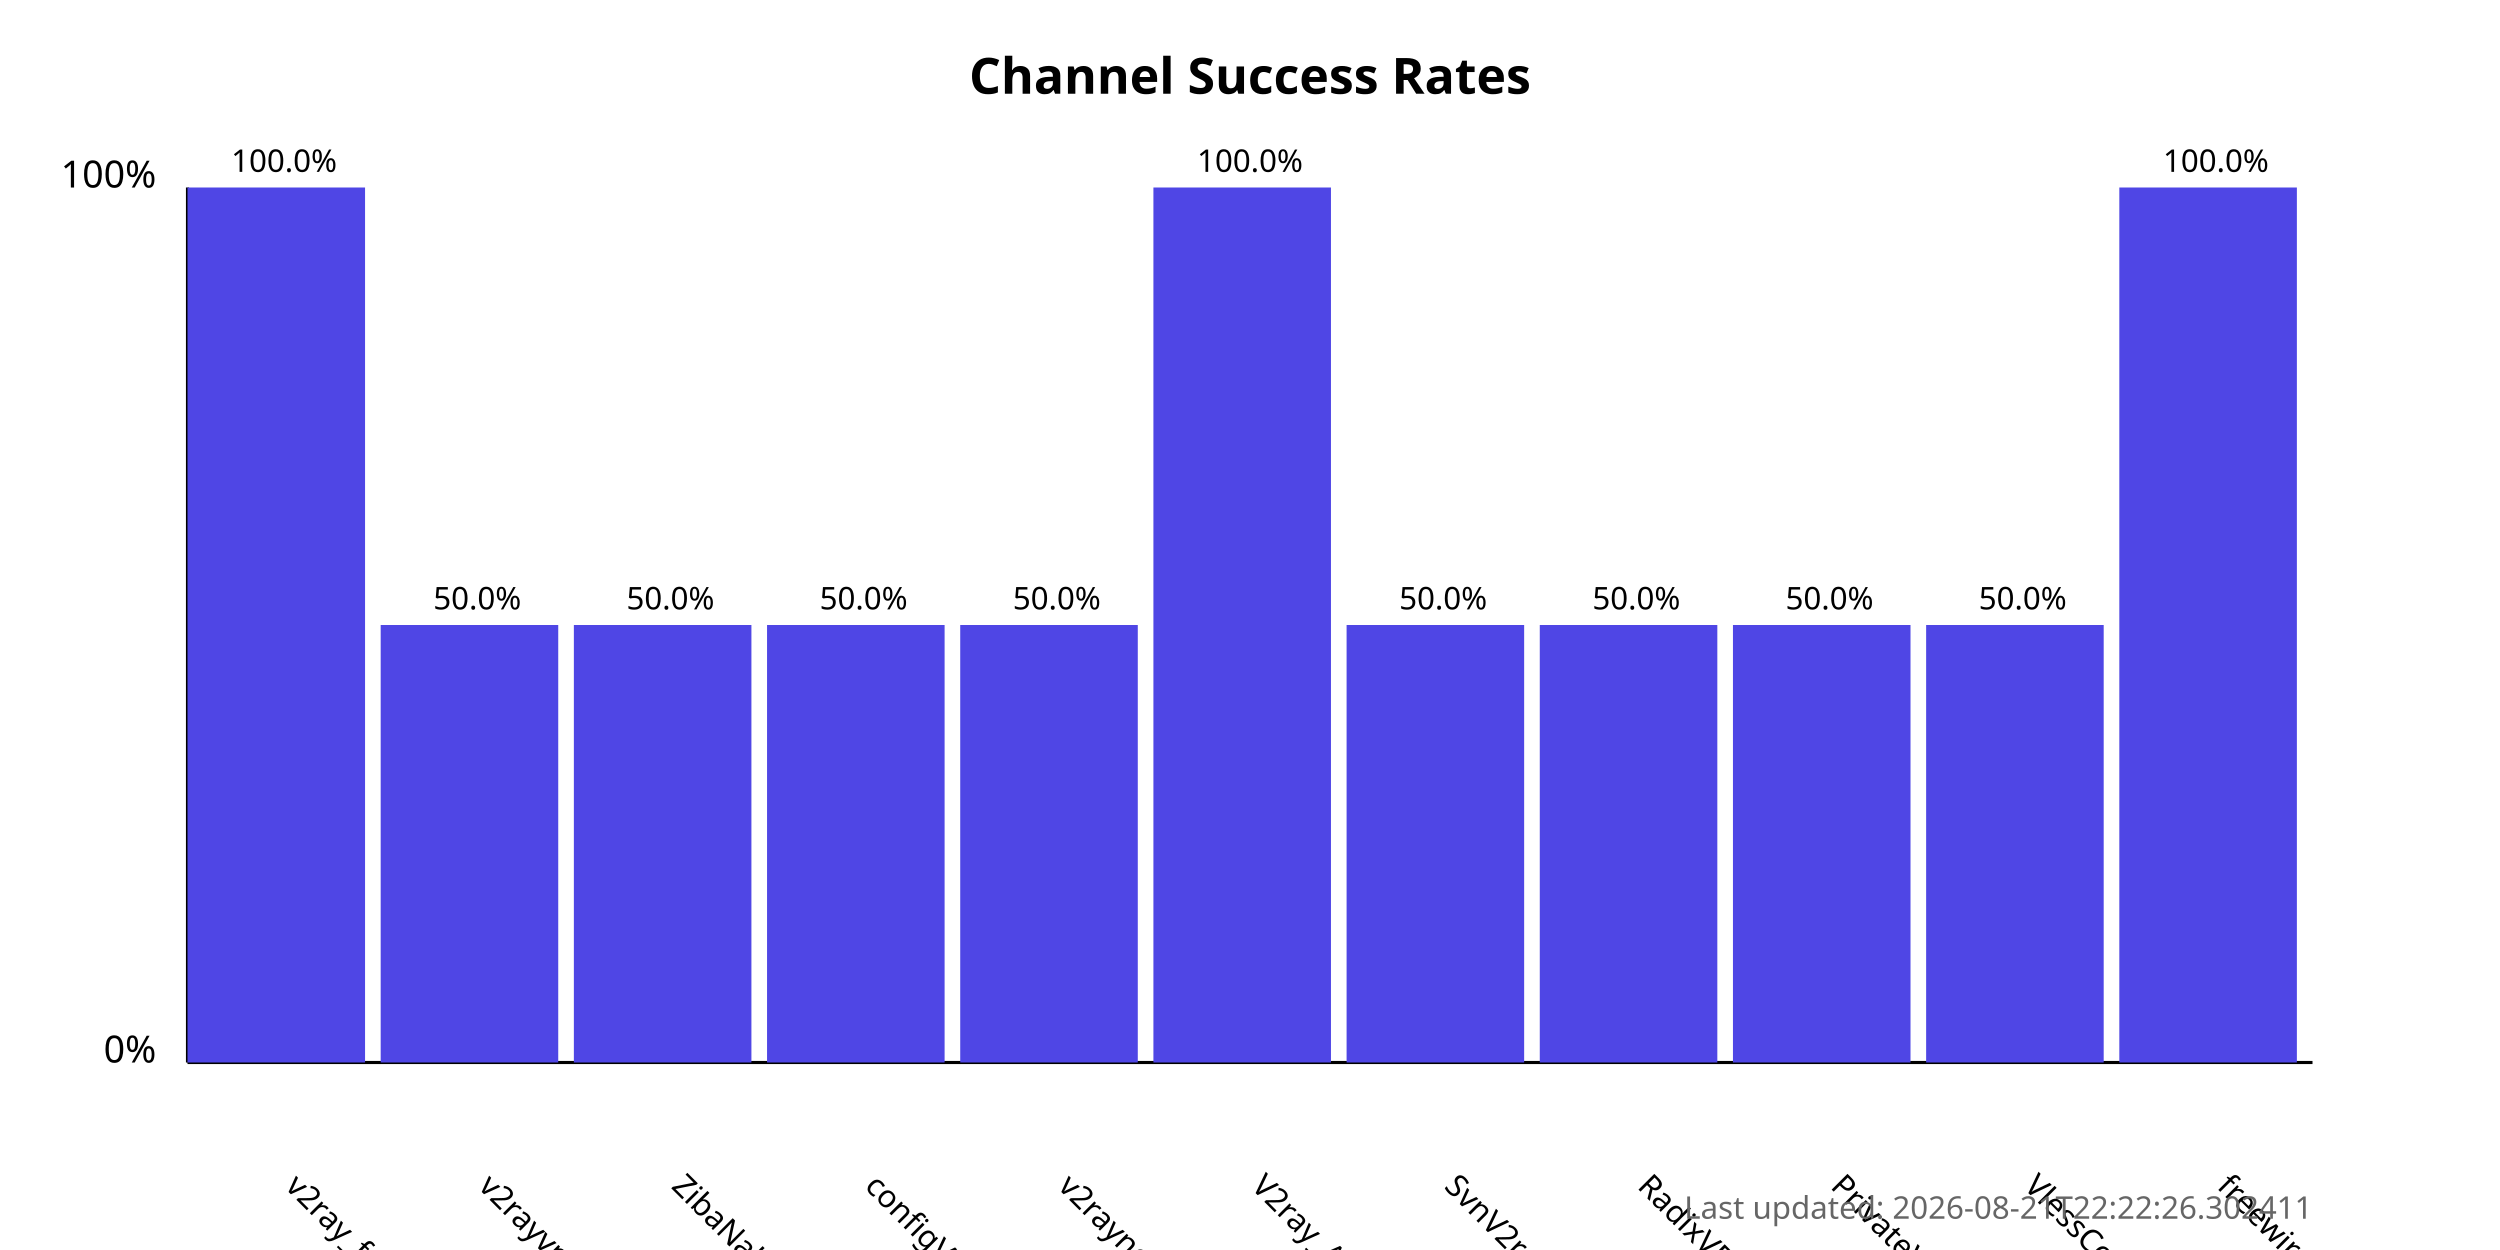
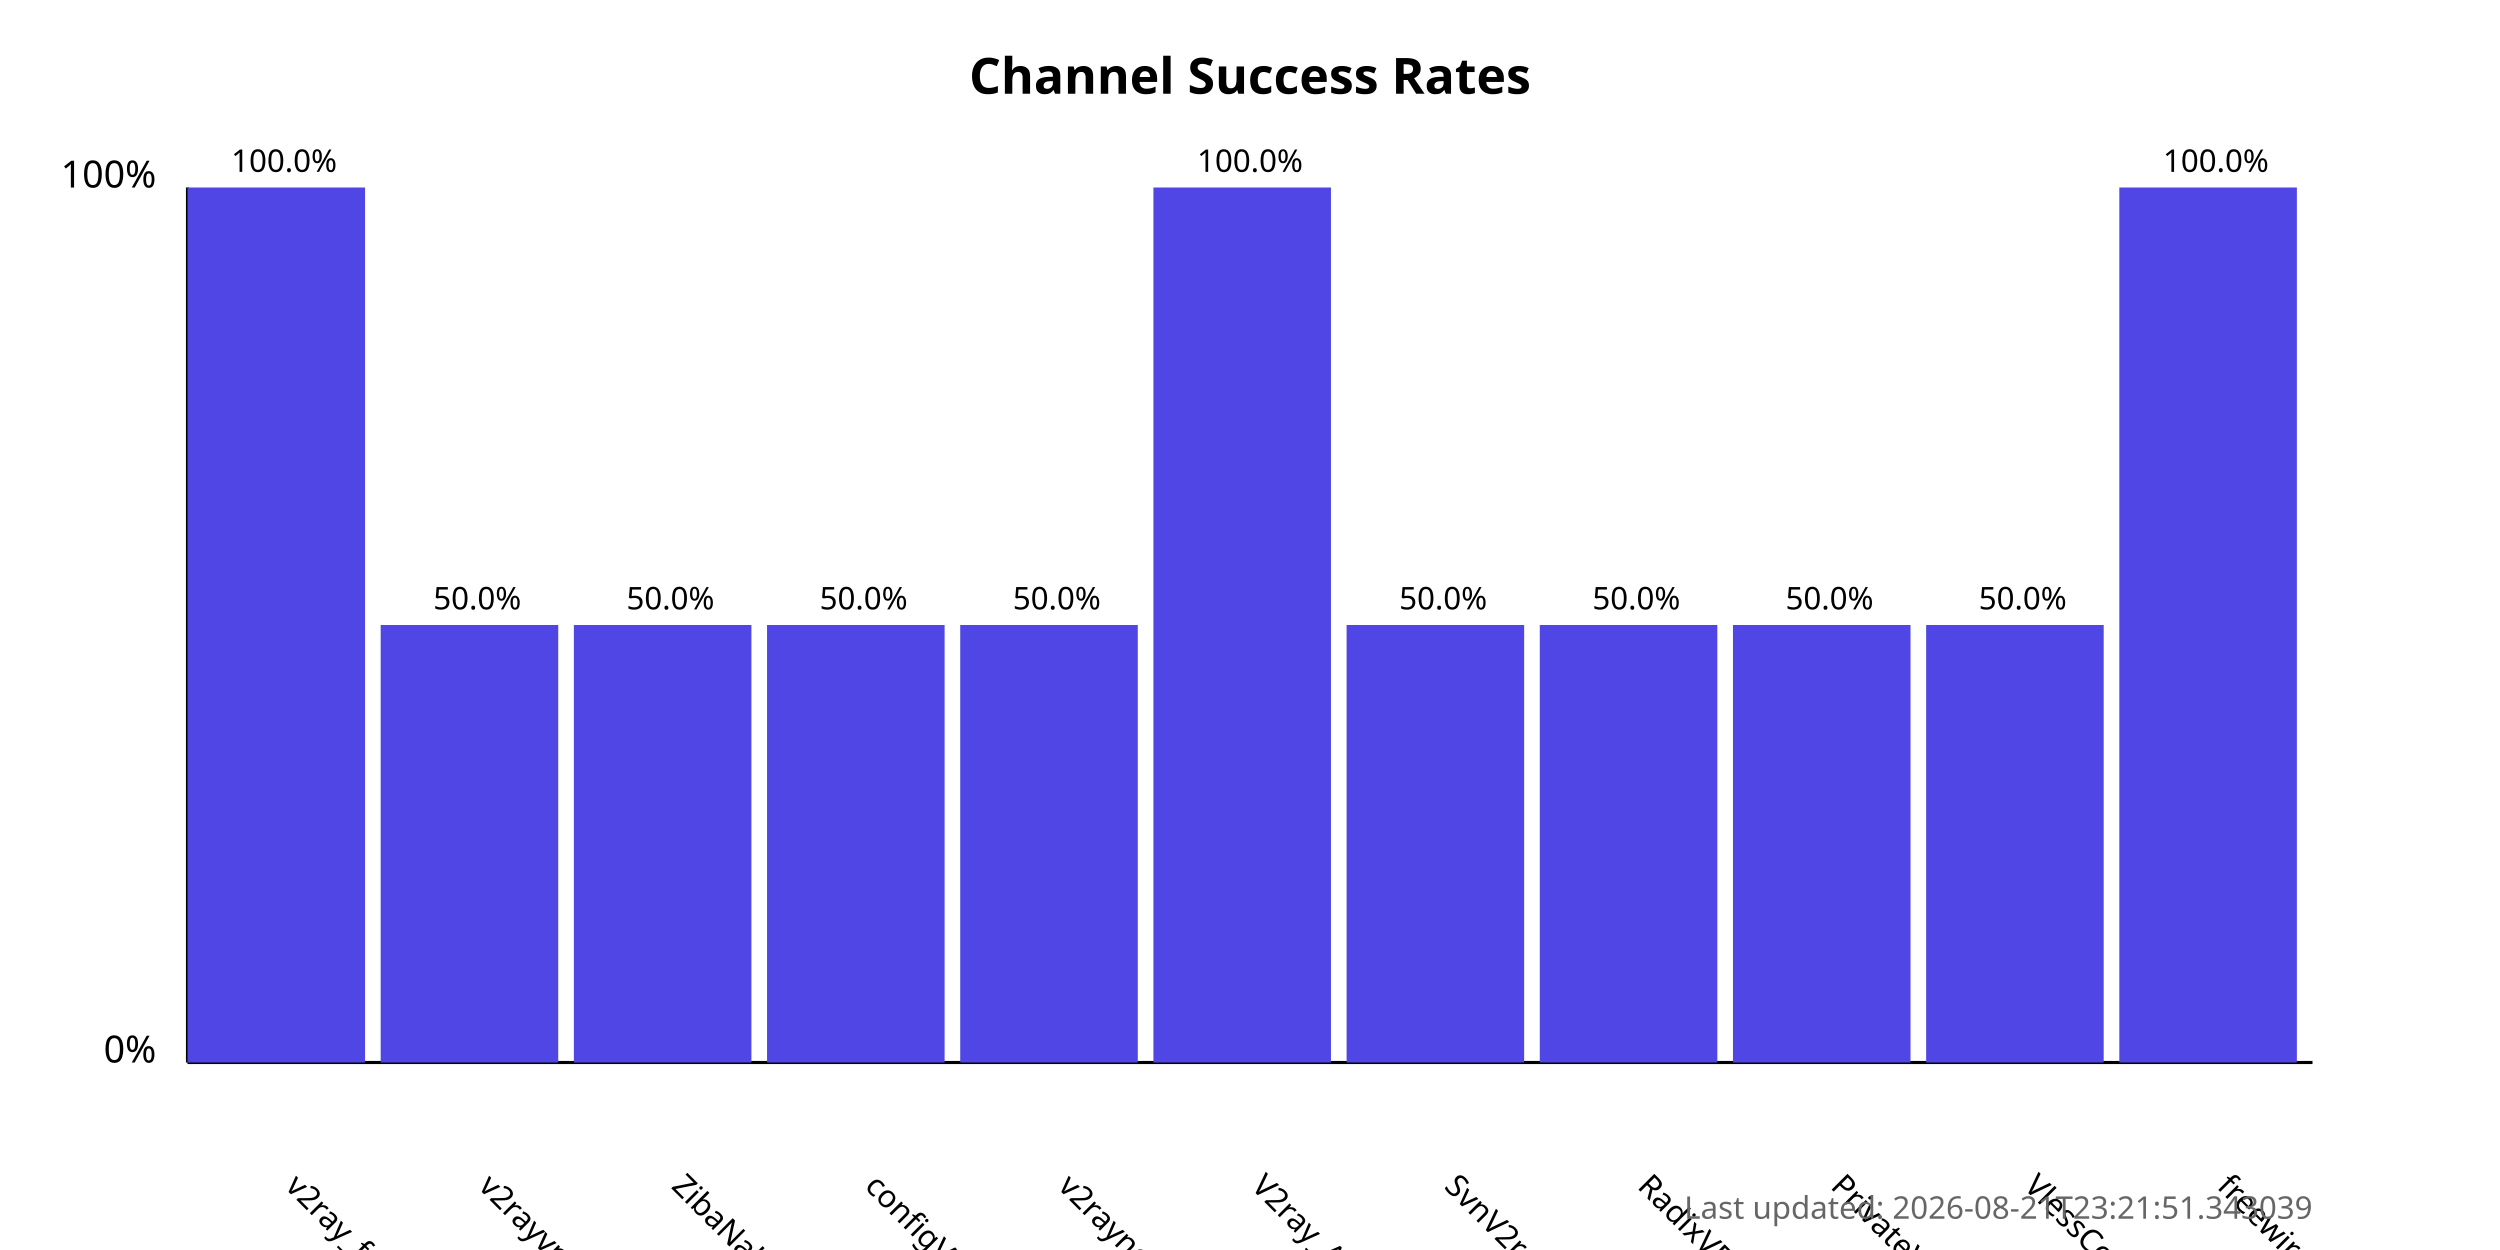
<svg xmlns="http://www.w3.org/2000/svg" width="800" height="400">
  <style>
            .chart-title { font: bold 16px sans-serif; }
            .axis-label { font: 12px sans-serif; }
            .tick-label { font: 10px sans-serif; }
            .bar { fill: #4f46e5; }
            .bar:hover { fill: #6366f1; }
            .timestamp { font: 10px sans-serif; fill: #666; }
        </style>
  <text x="400.0" y="30" text-anchor="middle" class="chart-title">
            Channel Success Rates
        </text>
  <line x1="60" y1="340" x2="60" y2="60" stroke="black" stroke-width="1" />
  <line x1="60" y1="340" x2="740" y2="340" stroke="black" stroke-width="1" />
  <text x="50" y="340" text-anchor="end" class="axis-label">0%</text>
  <text x="50" y="60" text-anchor="end" class="axis-label">100%</text>
  <g>
    <rect x="60" y="60.0" width="56.818" height="280.0" class="bar" />
    <text x="90.909" y="380" transform="rotate(45, 90.90909, 380)" text-anchor="start" class="tick-label">
                v2ray_free_conf
            </text>
    <text x="90.909" y="55.0" text-anchor="middle" class="tick-label">
                100.0%
            </text>
  </g>
  <g>
    <rect x="121.818" y="200.0" width="56.818" height="140.0" class="bar" />
    <text x="152.727" y="380" transform="rotate(45, 152.7273, 380)" text-anchor="start" class="tick-label">
                v2rayvpno
            </text>
    <text x="152.727" y="195.0" text-anchor="middle" class="tick-label">
                50.0%
            </text>
  </g>
  <g>
    <rect x="183.636" y="200.0" width="56.818" height="140.0" class="bar" />
    <text x="214.545" y="380" transform="rotate(45, 214.5455, 380)" text-anchor="start" class="tick-label">
                ZibaNabz
            </text>
    <text x="214.545" y="195.0" text-anchor="middle" class="tick-label">
                50.0%
            </text>
  </g>
  <g>
    <rect x="245.455" y="200.0" width="56.818" height="140.0" class="bar" />
    <text x="276.364" y="380" transform="rotate(45, 276.3636, 380)" text-anchor="start" class="tick-label">
                configV2rayForFree
            </text>
    <text x="276.364" y="195.0" text-anchor="middle" class="tick-label">
                50.0%
            </text>
  </g>
  <g>
    <rect x="307.273" y="200.0" width="56.818" height="140.0" class="bar" />
    <text x="338.182" y="380" transform="rotate(45, 338.1818, 380)" text-anchor="start" class="tick-label">
                v2rayngvpn
            </text>
    <text x="338.182" y="195.0" text-anchor="middle" class="tick-label">
                50.0%
            </text>
  </g>
  <g>
    <rect x="369.091" y="60.0" width="56.818" height="280.0" class="bar" />
    <text x="400.0" y="380" transform="rotate(45, 400.0, 380)" text-anchor="start" class="tick-label">
                V2ray_Alpha
            </text>
    <text x="400.0" y="55.0" text-anchor="middle" class="tick-label">
                100.0%
            </text>
  </g>
  <g>
    <rect x="430.909" y="200.0" width="56.818" height="140.0" class="bar" />
    <text x="461.818" y="380" transform="rotate(45, 461.8182, 380)" text-anchor="start" class="tick-label">
                SvnV2ray
            </text>
    <text x="461.818" y="195.0" text-anchor="middle" class="tick-label">
                50.0%
            </text>
  </g>
  <g>
    <rect x="492.727" y="200.0" width="56.818" height="140.0" class="bar" />
    <text x="523.636" y="380" transform="rotate(45, 523.6364, 380)" text-anchor="start" class="tick-label">
                RadixVPN
            </text>
    <text x="523.636" y="195.0" text-anchor="middle" class="tick-label">
                50.0%
            </text>
  </g>
  <g>
    <rect x="554.545" y="200.0" width="56.818" height="140.0" class="bar" />
    <text x="585.455" y="380" transform="rotate(45, 585.4545, 380)" text-anchor="start" class="tick-label">
                PrivateVPNs
            </text>
    <text x="585.455" y="195.0" text-anchor="middle" class="tick-label">
                50.0%
            </text>
  </g>
  <g>
    <rect x="616.364" y="200.0" width="56.818" height="140.0" class="bar" />
    <text x="647.273" y="380" transform="rotate(45, 647.2727, 380)" text-anchor="start" class="tick-label">
                VlessConfig
            </text>
    <text x="647.273" y="195.0" text-anchor="middle" class="tick-label">
                50.0%
            </text>
  </g>
  <g>
    <rect x="678.182" y="60.0" width="56.818" height="280.0" class="bar" />
    <text x="709.091" y="380" transform="rotate(45, 709.0909, 380)" text-anchor="start" class="tick-label">
                freewireguard
            </text>
    <text x="709.091" y="55.0" text-anchor="middle" class="tick-label">
                100.0%
            </text>
  </g>
  <text x="740" y="390" text-anchor="end" class="timestamp">
-             Last updated: 2026-08-21T22:22:26.302411
+             Last updated: 2026-08-21T23:21:51.343039
        </text>
</svg>
